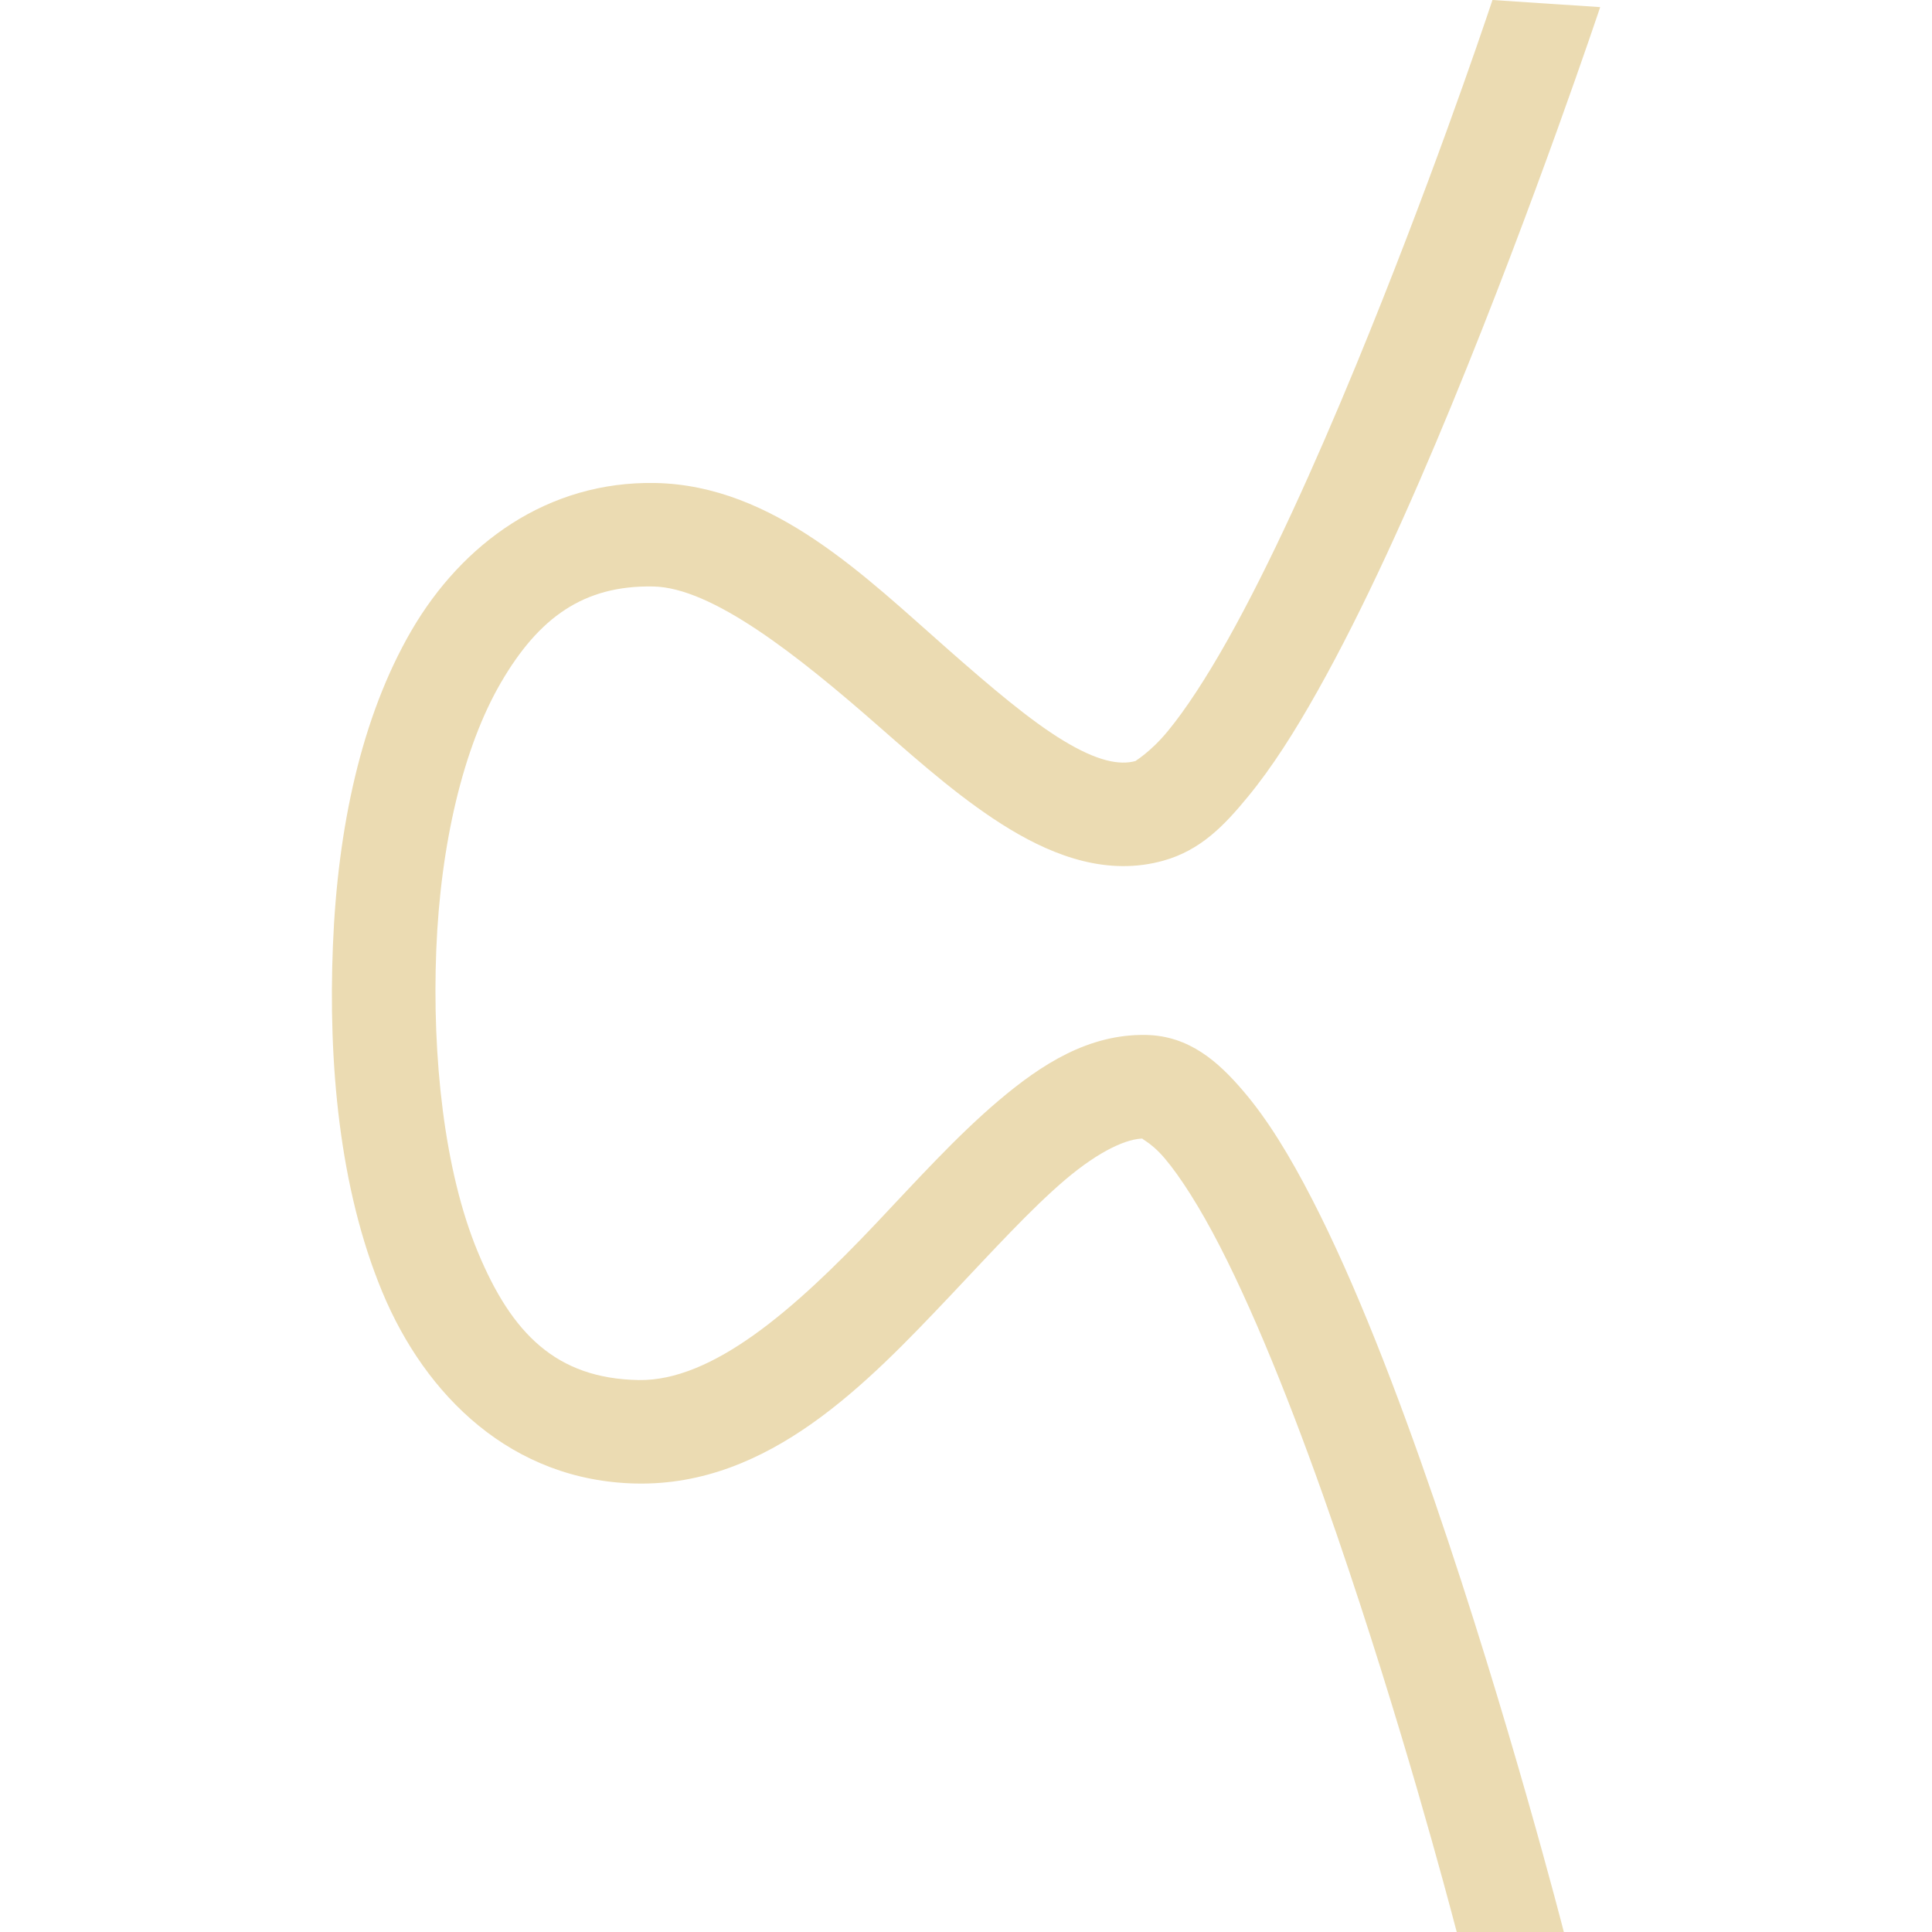
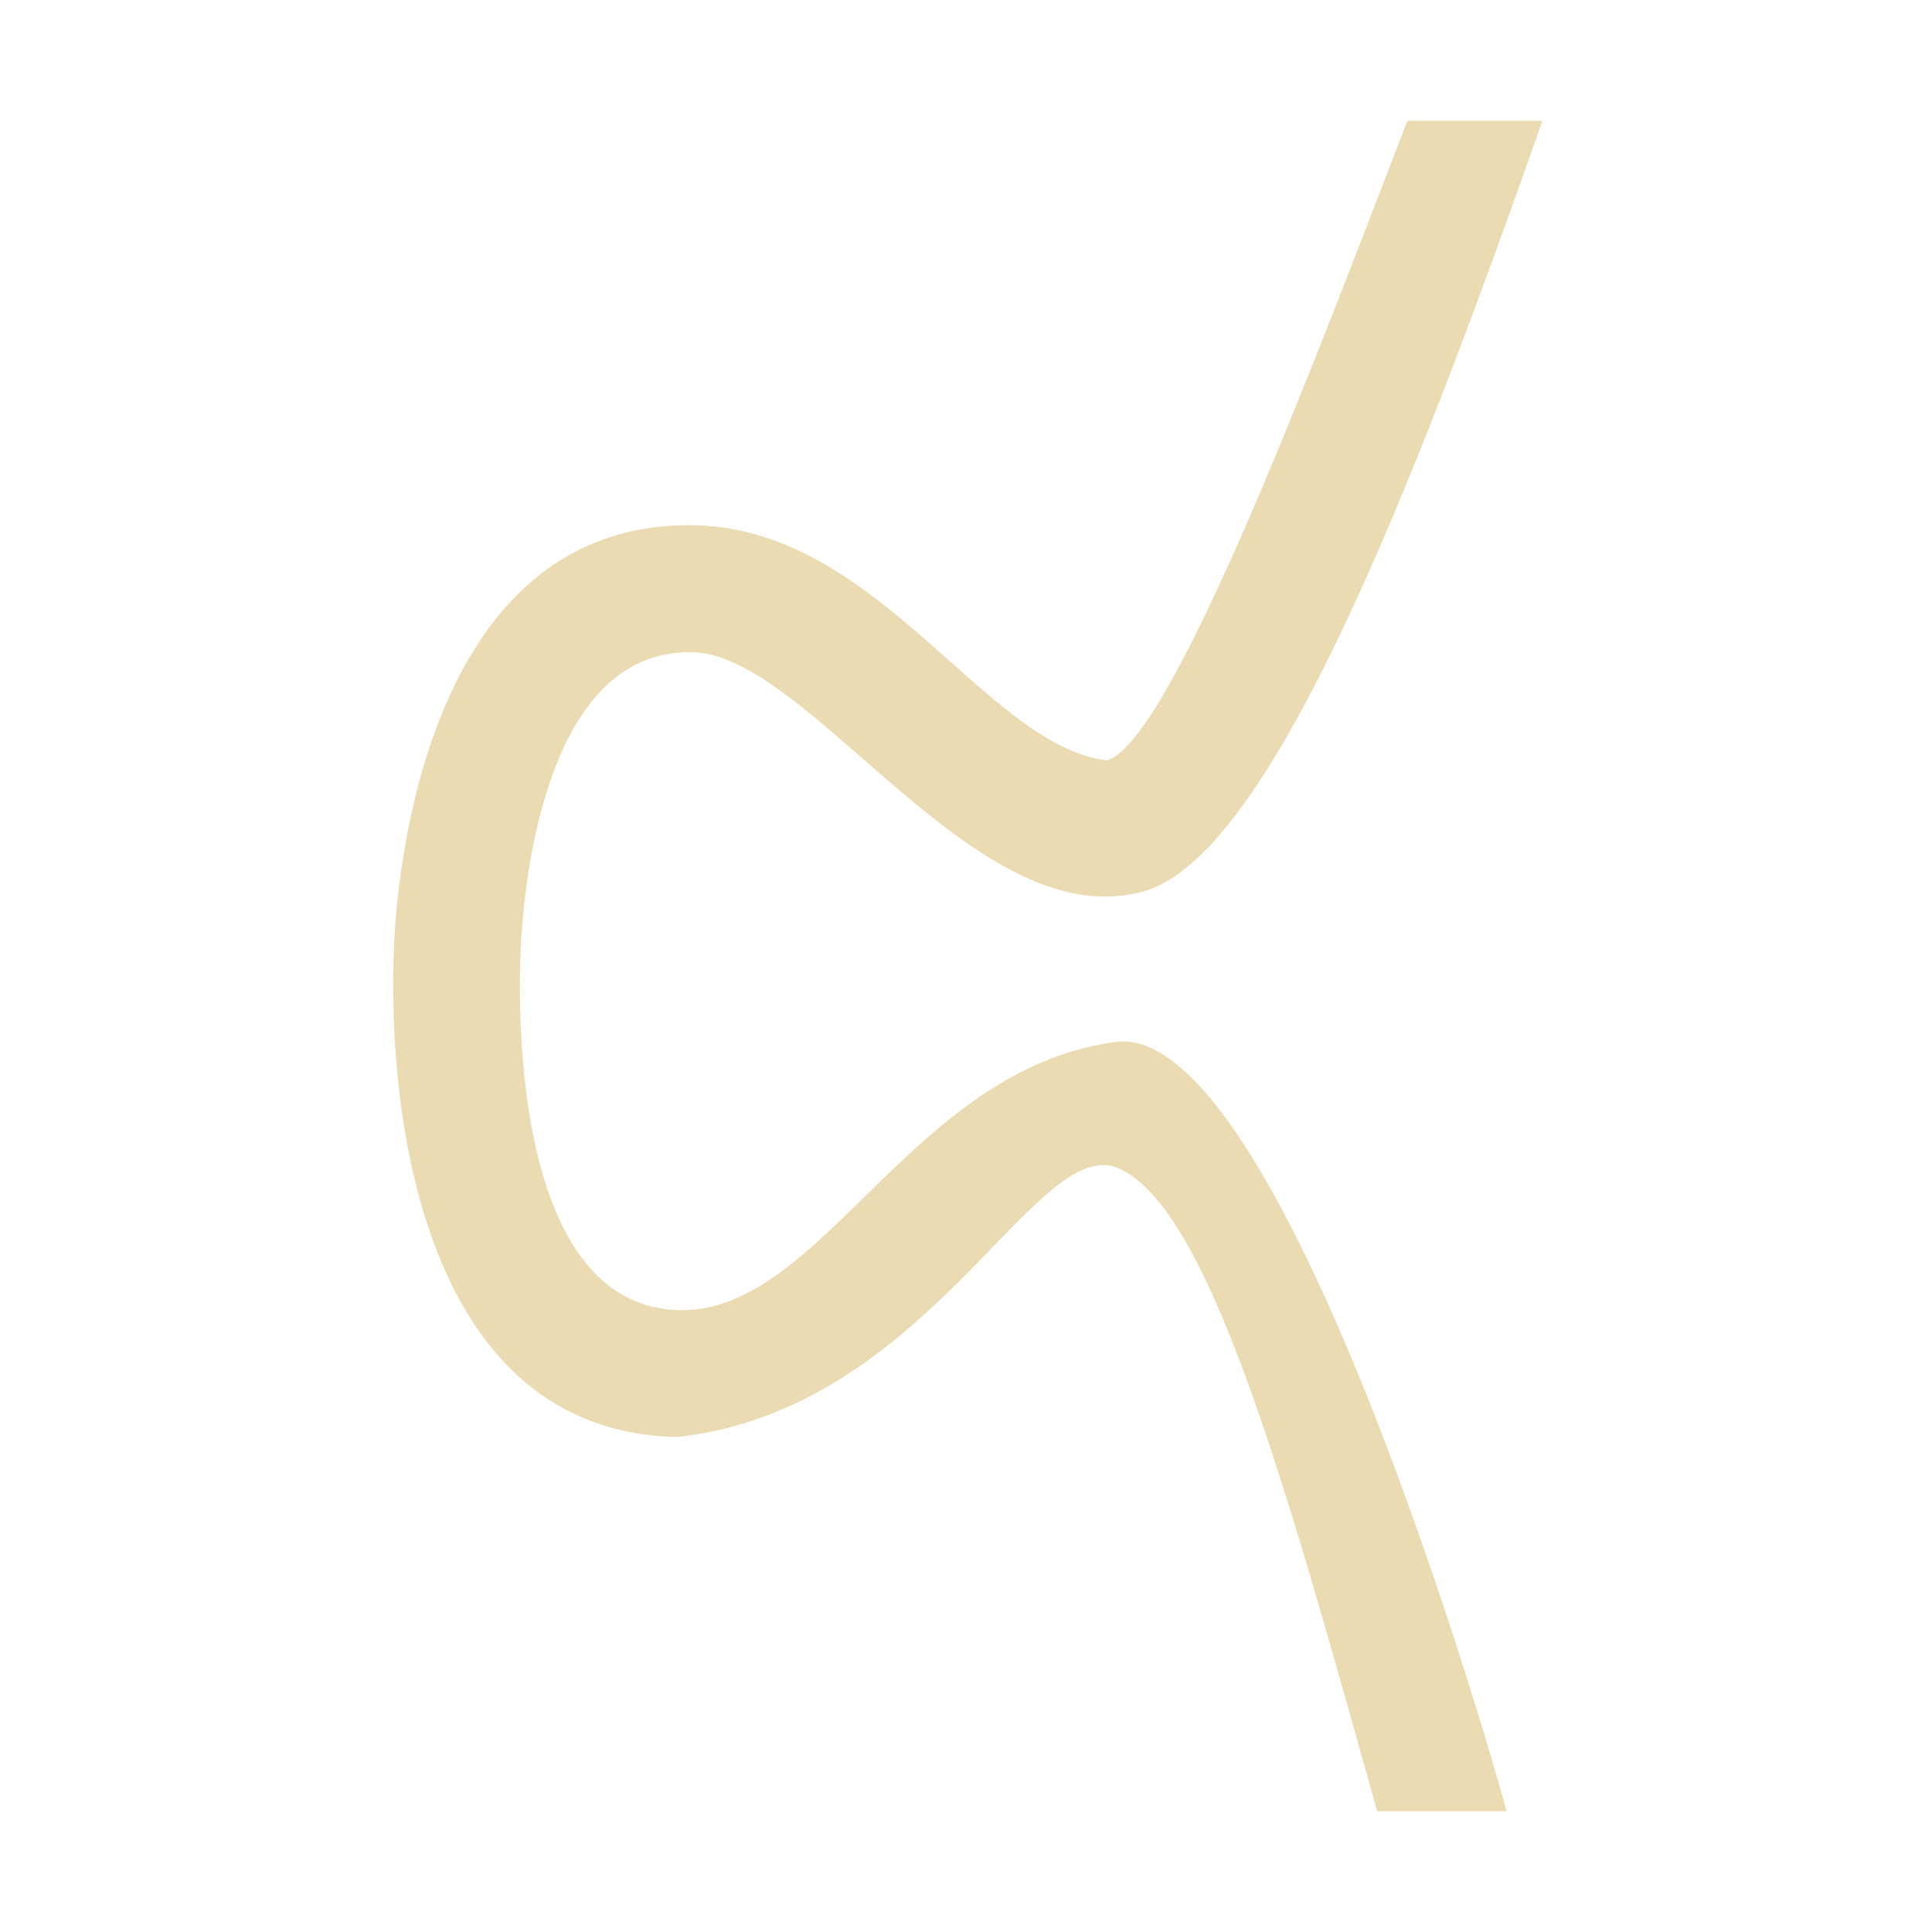
- <svg xmlns="http://www.w3.org/2000/svg" style="isolation:isolate" width="16" height="16" viewBox="0 0 16 16">
+ <svg xmlns="http://www.w3.org/2000/svg" width="16" height="16" version="1.1">
  <defs>
-     <style id="current-color-scheme" type="text/css">
-    .ColorScheme-Text { color:#ebdbb2; } .ColorScheme-Highlight { color:#458588; }
-   </style>
-     <linearGradient id="arrongin" x1="0%" x2="0%" y1="0%" y2="100%">
-       <stop offset="0%" style="stop-color:#d79921; stop-opacity:1" />
-       <stop offset="100%" style="stop-color:#b57614; stop-opacity:1" />
-     </linearGradient>
-     <linearGradient id="aurora" x1="0%" x2="0%" y1="0%" y2="100%">
-       <stop offset="0%" style="stop-color:#83a598; stop-opacity:1" />
-       <stop offset="100%" style="stop-color:#b16286; stop-opacity:1" />
-     </linearGradient>
-     <linearGradient id="fitdance" x1="0%" x2="0%" y1="0%" y2="100%">
-       <stop offset="0%" style="stop-color:#8ec07c; stop-opacity:1" />
-       <stop offset="100%" style="stop-color:#458588; stop-opacity:1" />
-     </linearGradient>
-     <linearGradient id="oomox" x1="0%" x2="0%" y1="0%" y2="100%">
-       <stop offset="0%" style="stop-color:#458588; stop-opacity:1" />
-       <stop offset="100%" style="stop-color:#928374; stop-opacity:1" />
-     </linearGradient>
-     <linearGradient id="rainblue" x1="0%" x2="0%" y1="0%" y2="100%">
-       <stop offset="0%" style="stop-color:#b8bb26; stop-opacity:1" />
-       <stop offset="100%" style="stop-color:#076678; stop-opacity:1" />
-     </linearGradient>
-     <linearGradient id="sunrise" x1="0%" x2="0%" y1="0%" y2="100%">
-       <stop offset="0%" style="stop-color: #fe8019; stop-opacity:1" />
-       <stop offset="100%" style="stop-color: #fabd2f; stop-opacity:1" />
-     </linearGradient>
-     <linearGradient id="telinkrin" x1="0%" x2="0%" y1="0%" y2="100%">
-       <stop offset="0%" style="stop-color: #83a598; stop-opacity:1" />
-       <stop offset="100%" style="stop-color: #83a598; stop-opacity:1" />
-     </linearGradient>
-     <linearGradient id="60spsycho" x1="0%" x2="0%" y1="0%" y2="100%">
-       <stop offset="0%" style="stop-color: #fb4934; stop-opacity:1" />
-       <stop offset="25%" style="stop-color: #fabd2f; stop-opacity:1" />
-       <stop offset="50%" style="stop-color: #fe8019; stop-opacity:1" />
-       <stop offset="100%" style="stop-color: #689d6a; stop-opacity:1" />
-     </linearGradient>
-     <linearGradient id="90ssummer" x1="0%" x2="0%" y1="0%" y2="100%">
-       <stop offset="0%" style="stop-color: #b16286; stop-opacity:1" />
-       <stop offset="20%" style="stop-color: #8ec07c; stop-opacity:1" />
-       <stop offset="50%" style="stop-color: #fabd2f; stop-opacity:1" />
-       <stop offset="100%" style="stop-color: #458588; stop-opacity:1" />
-     </linearGradient>
-     <linearGradient id="cyberneon" x1="0%" x2="0%" y1="0%" y2="100%">
-       <stop offset="0" style="stop-color:#83a598; stop-opacity:1" />
-       <stop offset="1" style="stop-color:#b16286; stop-opacity:1" />
-     </linearGradient>
-     <clipPath id="_clipPath_XiHqi9xqCxCEe0iZkgIZnn6Fek0CG3WB">
-       <rect width="16" height="16" />
-     </clipPath>
+     <style id="current-color-scheme" type="text/css">.ColorScheme-Text { color:#ebdbb2; } .ColorScheme-Highlight { color:#458588; }</style>
  </defs>
-   <g clip-path="url(#_clipPath_XiHqi9xqCxCEe0iZkgIZnn6Fek0CG3WB)">
-     <rect style="fill:currentColor" class="ColorScheme-Text" fill-opacity="0" width="16" height="16" />
-     <path style="fill:currentColor" class="ColorScheme-Text" fill-rule="evenodd" d="M 12.36 0 C 12.26 0.299 11.831 1.565 11.23 3.025 C 10.892 3.845 10.518 4.674 10.166 5.301 C 9.99 5.614 9.818 5.877 9.672 6.054 C 9.526 6.232 9.395 6.305 9.405 6.302 C 9.27 6.34 9.085 6.302 8.809 6.135 C 8.532 5.968 8.205 5.689 7.859 5.385 C 7.168 4.778 6.41 4.019 5.427 4 C 4.535 3.983 3.827 4.502 3.408 5.221 C 2.99 5.94 2.796 6.861 2.757 7.832 C 2.718 8.796 2.808 9.836 3.165 10.697 C 3.522 11.558 4.237 12.266 5.271 12.286 C 6.372 12.307 7.181 11.457 7.873 10.727 C 8.219 10.361 8.54 10.009 8.824 9.768 C 9.108 9.528 9.337 9.426 9.476 9.429 C 9.426 9.428 9.512 9.437 9.644 9.591 C 9.775 9.745 9.938 10.001 10.101 10.318 C 10.427 10.951 10.768 11.827 11.069 12.704 C 11.611 14.283 11.985 15.7 12.064 16 L 12.951 16 C 12.949 15.991 12.494 14.217 11.879 12.426 C 11.571 11.528 11.225 10.627 10.863 9.925 C 10.682 9.574 10.499 9.272 10.295 9.034 C 10.091 8.795 9.85 8.578 9.492 8.571 C 9.014 8.562 8.623 8.816 8.271 9.114 C 7.919 9.412 7.587 9.781 7.25 10.137 C 6.576 10.849 5.899 11.44 5.287 11.429 C 4.606 11.416 4.237 11.043 3.957 10.368 C 3.677 9.694 3.578 8.747 3.613 7.866 C 3.648 6.992 3.836 6.189 4.149 5.652 C 4.462 5.115 4.833 4.846 5.41 4.857 C 5.895 4.866 6.597 5.417 7.293 6.029 C 7.642 6.335 7.991 6.642 8.365 6.868 C 8.74 7.094 9.179 7.256 9.637 7.127 C 9.942 7.041 10.137 6.839 10.334 6.599 C 10.532 6.359 10.722 6.061 10.913 5.72 C 11.295 5.04 11.678 4.189 12.023 3.351 C 12.713 1.674 13.252 0.059 13.252 0.059 L 12.36 0 Z" />
-   </g>
+   <path class="ColorScheme-Text" d="m11.656 1c-0.698 1.801-1.946 5.157-2.492 5.297-1.008-0.127-1.886-1.918-3.412-1.947-2.245-0.043-2.468 2.948-2.49 3.498-0.057 1.411 0.253 4.012 2.348 4.053 2.05-0.228 2.92-2.414 3.606-2.243 0.779 0.244 1.437 2.66 2.189 5.342h1.072c-0.086-0.334-1.865-6.594-3.252-6.369-1.686 0.235-2.418 2.24-3.596 2.219-1.353-0.026-1.341-2.388-1.318-2.961 0.019-0.474 0.173-2.512 1.42-2.488 0.982 0.018 2.349 2.373 3.742 1.98 1.027-0.29 2.192-3.226 3.301-6.381z" fill="currentColor" />
</svg>
